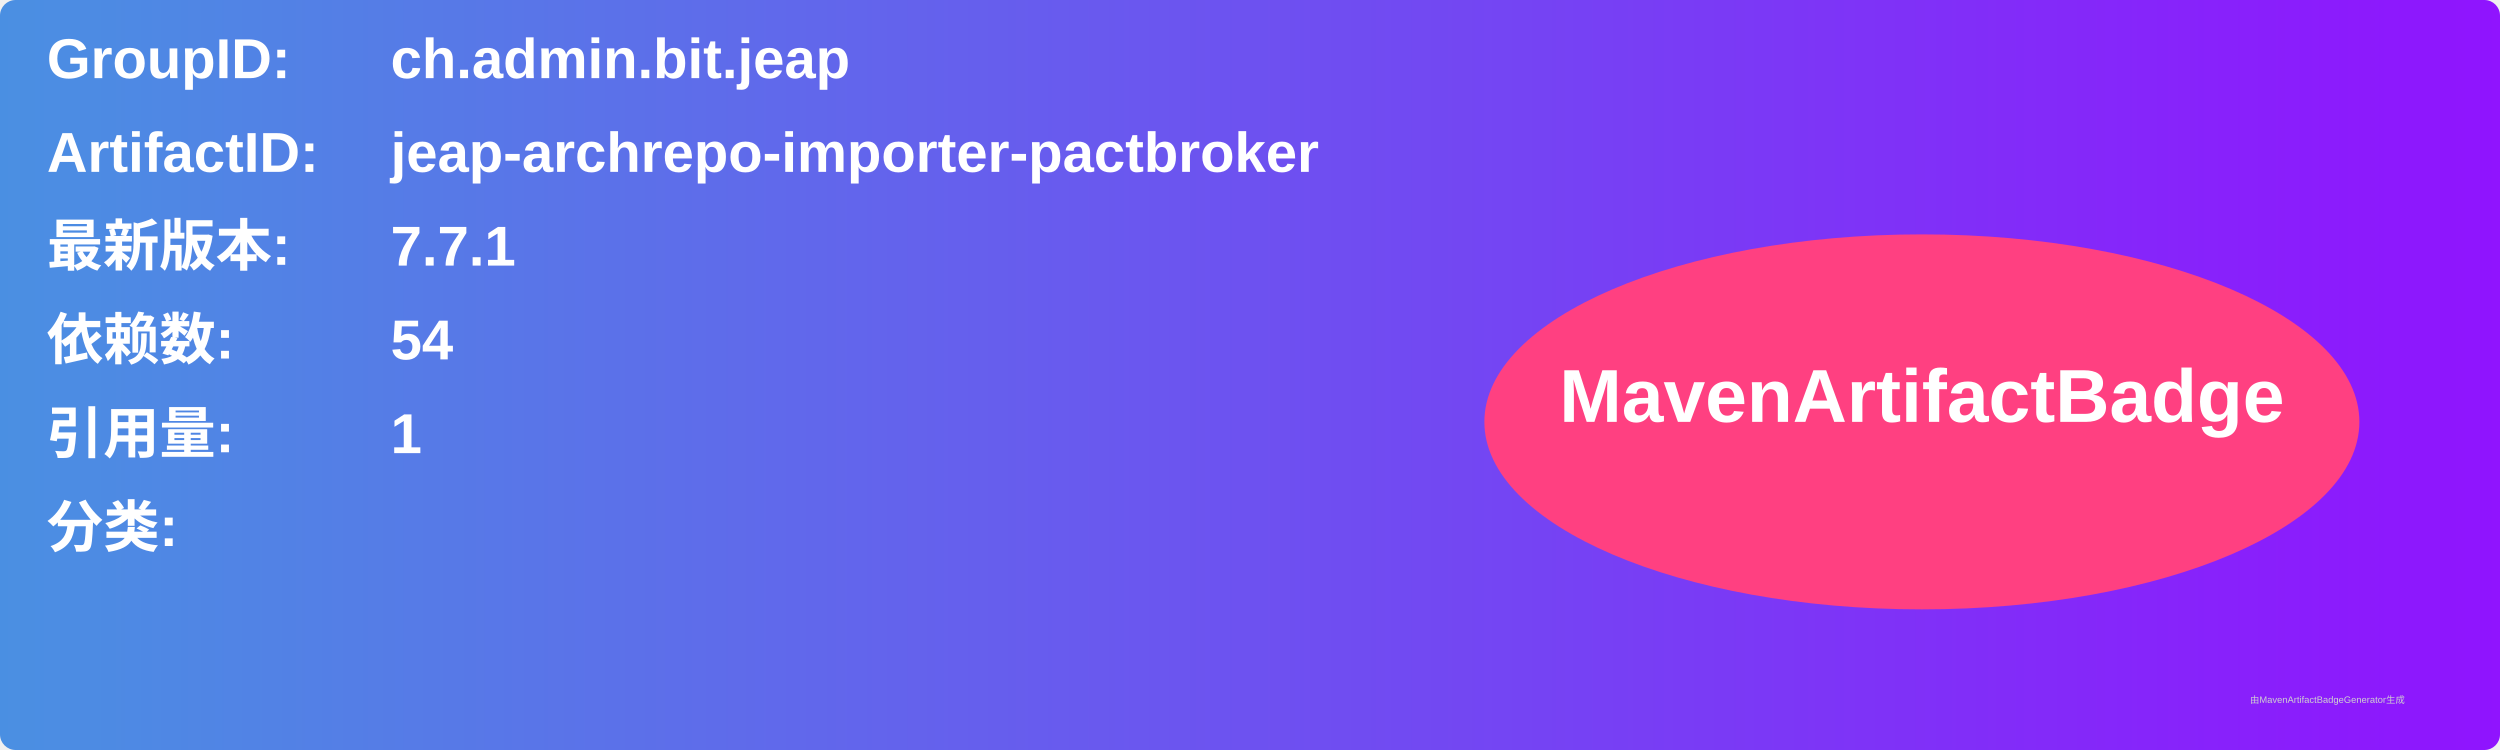
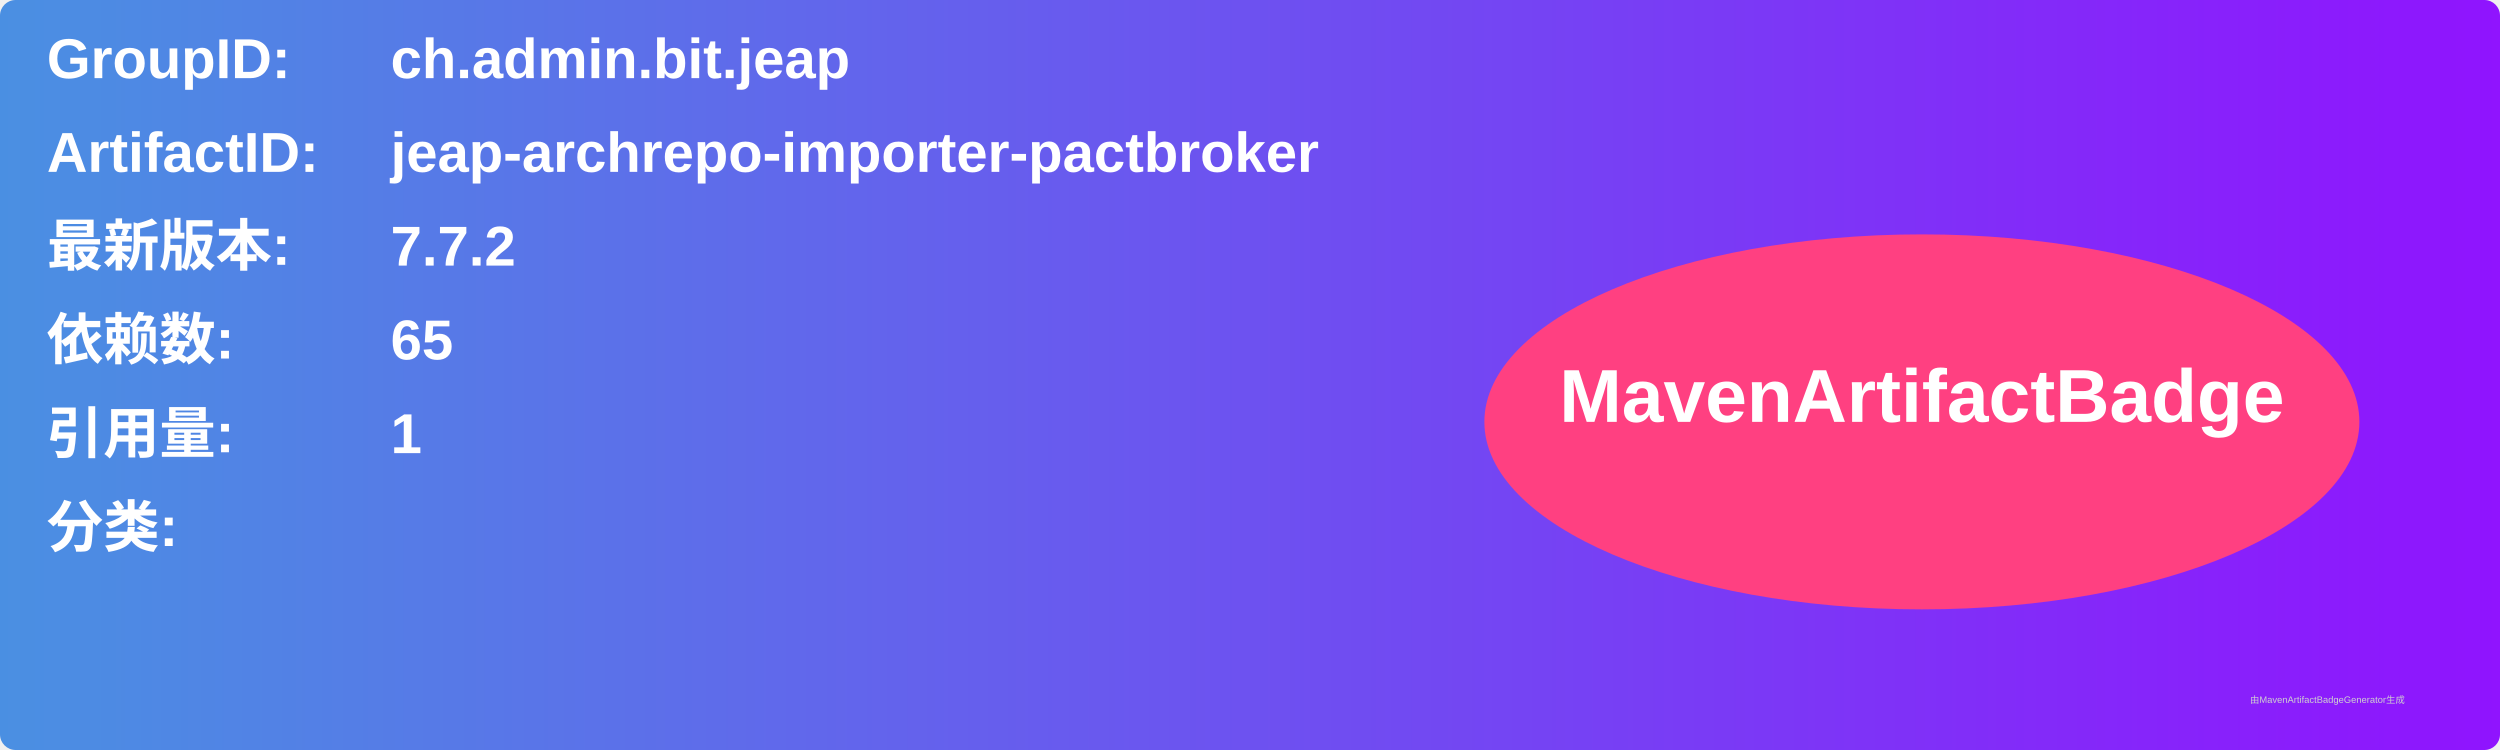
<svg xmlns="http://www.w3.org/2000/svg" width="800" height="240" viewBox="0 0 800 240">
  <linearGradient id="grad" x1="0%" y1="0%" x2="100%" y2="0%">
    <stop offset="0%" stop-color="#4a90e2" />
    <stop offset="100%" stop-color="#9013fe" />
  </linearGradient>
  <rect width="100%" height="100%" rx="5" ry="5" fill="url(#grad)" />
  <g transform="translate(15, 15)">
    <text x="0" y="10" font-family="Arial" font-size="18" fill="white" font-weight="bold" width="260">GroupID:</text>
    <text x="110" y="10" font-family="Arial" font-size="18" fill="white" font-weight="bold" width="460">ch.admin.bit.jeap</text>
    <text x="0" y="40" font-family="Arial" font-size="18" fill="white" font-weight="bold" width="260">ArtifactID:</text>
    <text x="110" y="40" font-family="Arial" font-size="18" fill="white" font-weight="bold" width="460">jeap-archrepo-importer-pactbroker</text>
    <text x="0" y="70" font-family="Arial" font-size="18" fill="white" font-weight="bold">最新版本:</text>
    <text x="110" y="70" font-family="Arial" font-size="18" fill="white" font-weight="bold">
-       <tspan font-weight="bold">7.7.1</tspan>
+       <tspan font-weight="bold">7.7.2</tspan>
    </text>
    <text x="0" y="100" font-family="Arial" font-size="18" fill="white" font-weight="bold">依赖数: </text>
    <text x="110" y="100" font-family="Arial" font-size="18" fill="white">
-       <tspan font-weight="bold">54</tspan>
+       <tspan font-weight="bold">65</tspan>
    </text>
    <text x="0" y="130" font-family="Arial" font-size="18" fill="white" font-weight="bold">引用量: </text>
    <text x="110" y="130" font-family="Arial" font-size="18" fill="white">
      <tspan font-weight="bold">1</tspan>
    </text>
    <text x="0" y="160" font-family="Arial" font-size="18" fill="white" font-weight="bold">分类:</text>
    <text x="10" y="190" font-family="Arial" font-size="10" fill="white">
      <tspan font-weight="bold" />
    </text>
    <ellipse cx="600" cy="120" rx="140" ry="60" fill="#ff4081" />
    <text x="600" y="120" text-anchor="middle" font-family="Arial" font-size="24" fill="white" font-weight="bold">MavenArtifactBadge</text>
  </g>
  <text x="720" y="225" font-family="Arial" font-size="3" fill="#d0d0d0">由MavenArtifactBadgeGenerator生成</text>
</svg>
